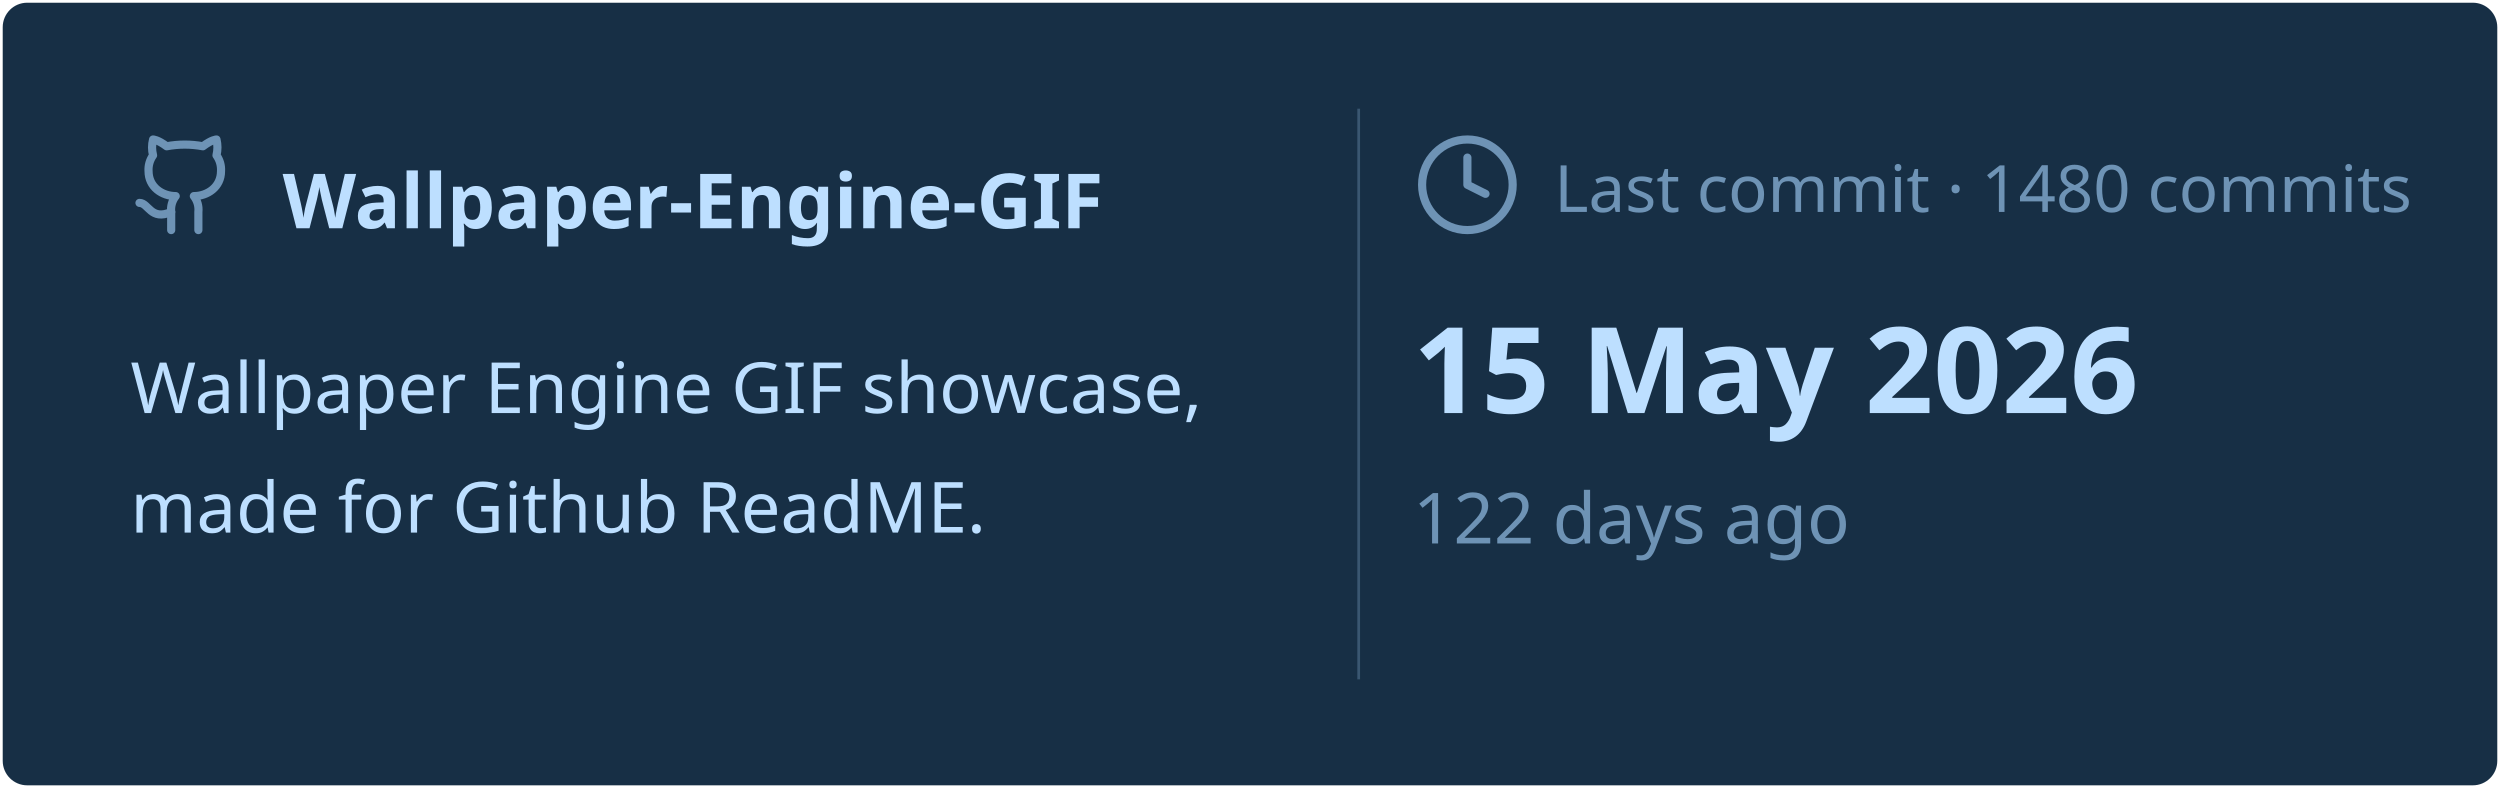
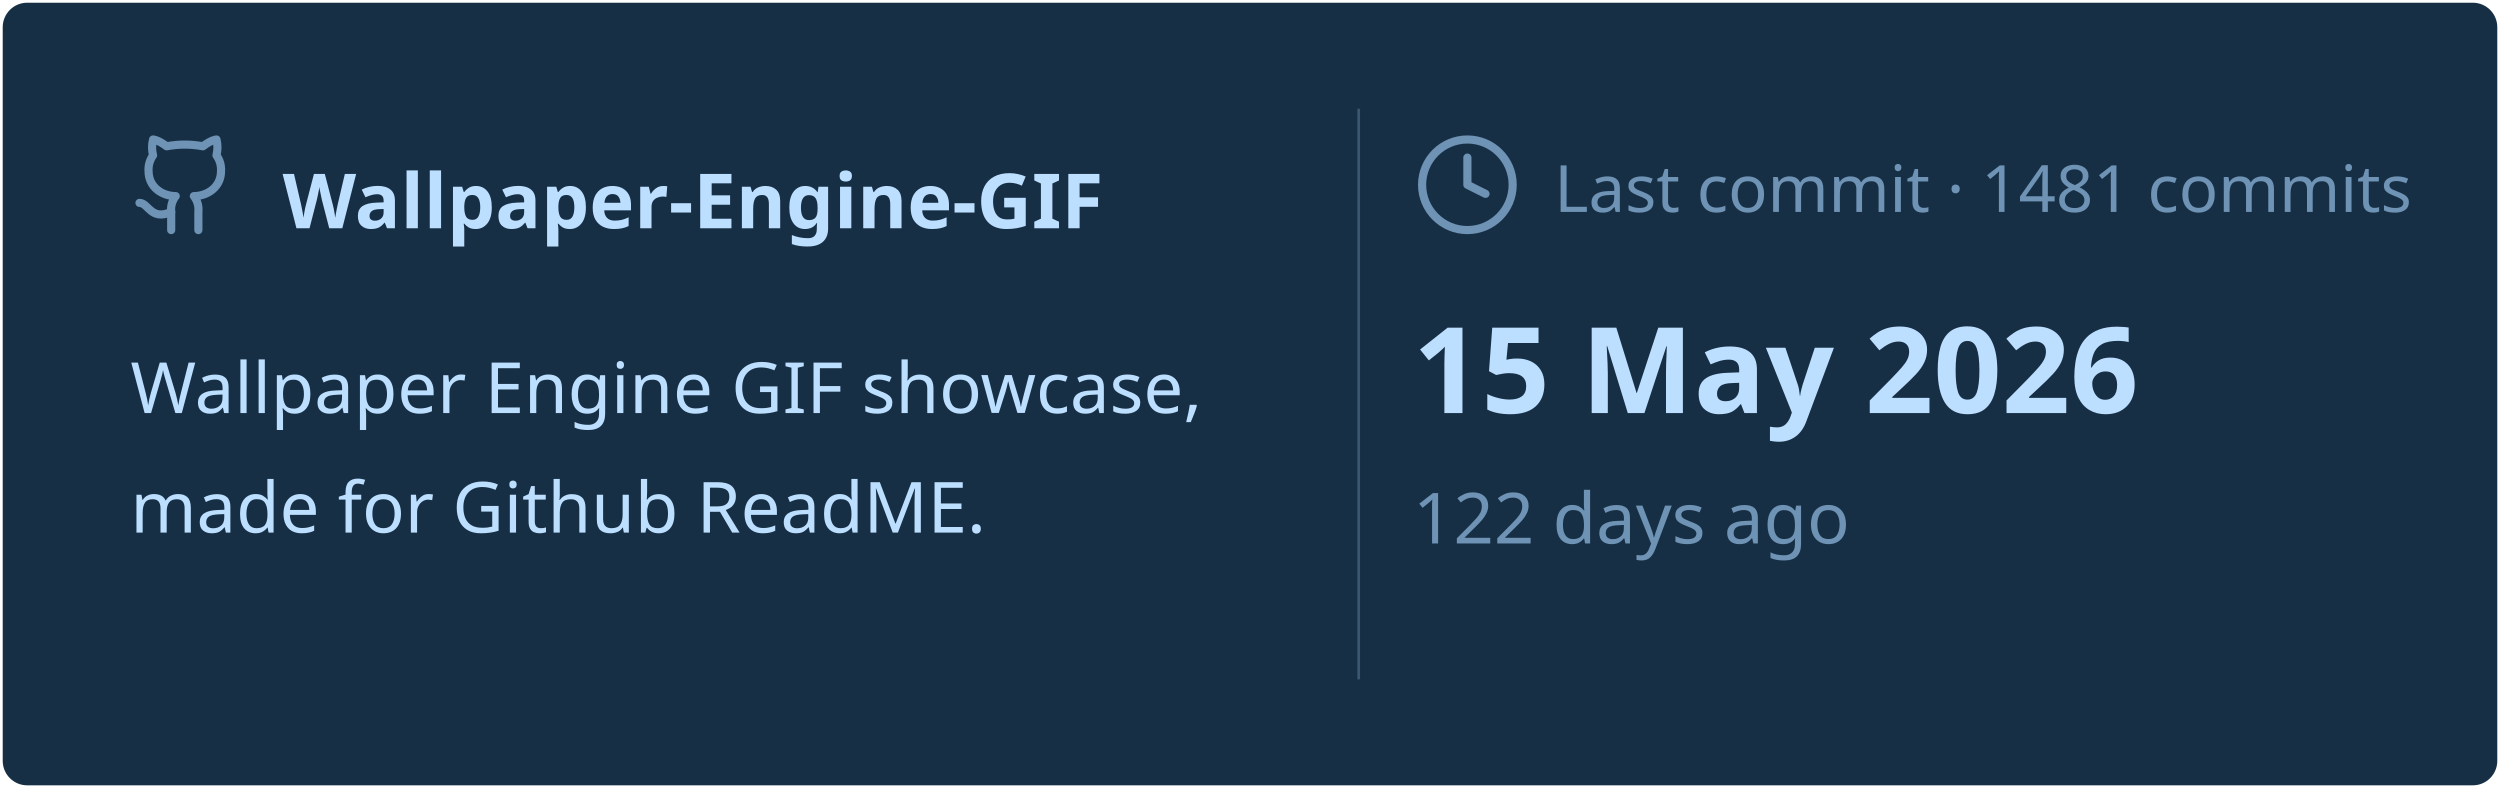
<svg xmlns="http://www.w3.org/2000/svg" viewBox="0 0 460 145" width="460px" height="145px">
  <rect stroke="#000000" stroke-opacity="0" fill="#172F45" rx="4.5" x="0.5" y="0.5" width="459" height="144" />
  <g transform="translate(24, 42)">
    <svg x="0" y="-18" width="20" height="20" viewBox="0 0 24 24" fill="none" stroke="#6E93B5" stroke-width="1.8" stroke-linecap="round" stroke-linejoin="round">
      <path d="M15 22v-4a4.8 4.8 0 0 0-1-3.5c3 0 6-2 6-5.5.08-1.25-.27-2.48-1-3.5.28-1.15.28-2.35 0-3.5 0 0-1 0-3 1.5-2.64-.5-5.36-.5-8 0C6 2 5 2 5 2c-.3 1.15-.3 2.35 0 3.5A5.403 5.403 0 0 0 4 9c0 3.5 3 5.5 6 5.5-.39.49-.68 1.05-.85 1.65-.17.6-.22 1.23-.15 1.85v4" />
      <path d="M9 18c-4.51 2-5-2-7-2" />
    </svg>
    <text x="28" y="0" font-family="&quot;Segoe UI&quot;, Ubuntu, sans-serif" font-size="14" font-weight="700" fill="#BDDFFF">Wallpaper-Engine-GIF</text>
  </g>
  <text x="24" y="76" font-family="&quot;Segoe UI&quot;, Ubuntu, sans-serif" font-size="13" font-weight="400" fill="#BDDFFF">Wallpaper Engine GIF showcase,</text>
  <text x="24" y="98" font-family="&quot;Segoe UI&quot;, Ubuntu, sans-serif" font-size="13" font-weight="400" fill="#BDDFFF">made for Github ReadME.</text>
  <line x1="250" y1="20" x2="250" y2="125" stroke="#6E93B5" stroke-width="0.5" stroke-opacity="0.4" />
  <svg x="260" y="24" width="20" height="20" viewBox="0 0 24 24" fill="none" stroke="#6E93B5" stroke-width="1.8" stroke-linecap="round" stroke-linejoin="round">
    <circle cx="12" cy="12" r="10" />
    <polyline points="12 6 12 12 16 14" />
  </svg>
-   <text x="286" y="39" font-family="&quot;Segoe UI&quot;, Ubuntu, sans-serif" font-size="12" font-weight="400" fill="#6E93B5">Last commit · 1480 commits</text>
+   <text x="286" y="39" font-family="&quot;Segoe UI&quot;, Ubuntu, sans-serif" font-size="12" font-weight="400" fill="#6E93B5">Last commit · 1481 commits</text>
  <text x="260" y="76" font-family="&quot;Segoe UI&quot;, Ubuntu, sans-serif" font-size="22" font-weight="700" fill="#BDDFFF">15 May 2026</text>
  <text x="260" y="100" font-family="&quot;Segoe UI&quot;, Ubuntu, sans-serif" font-size="13" font-weight="400" fill="#6E93B5">122 days ago</text>
</svg>
